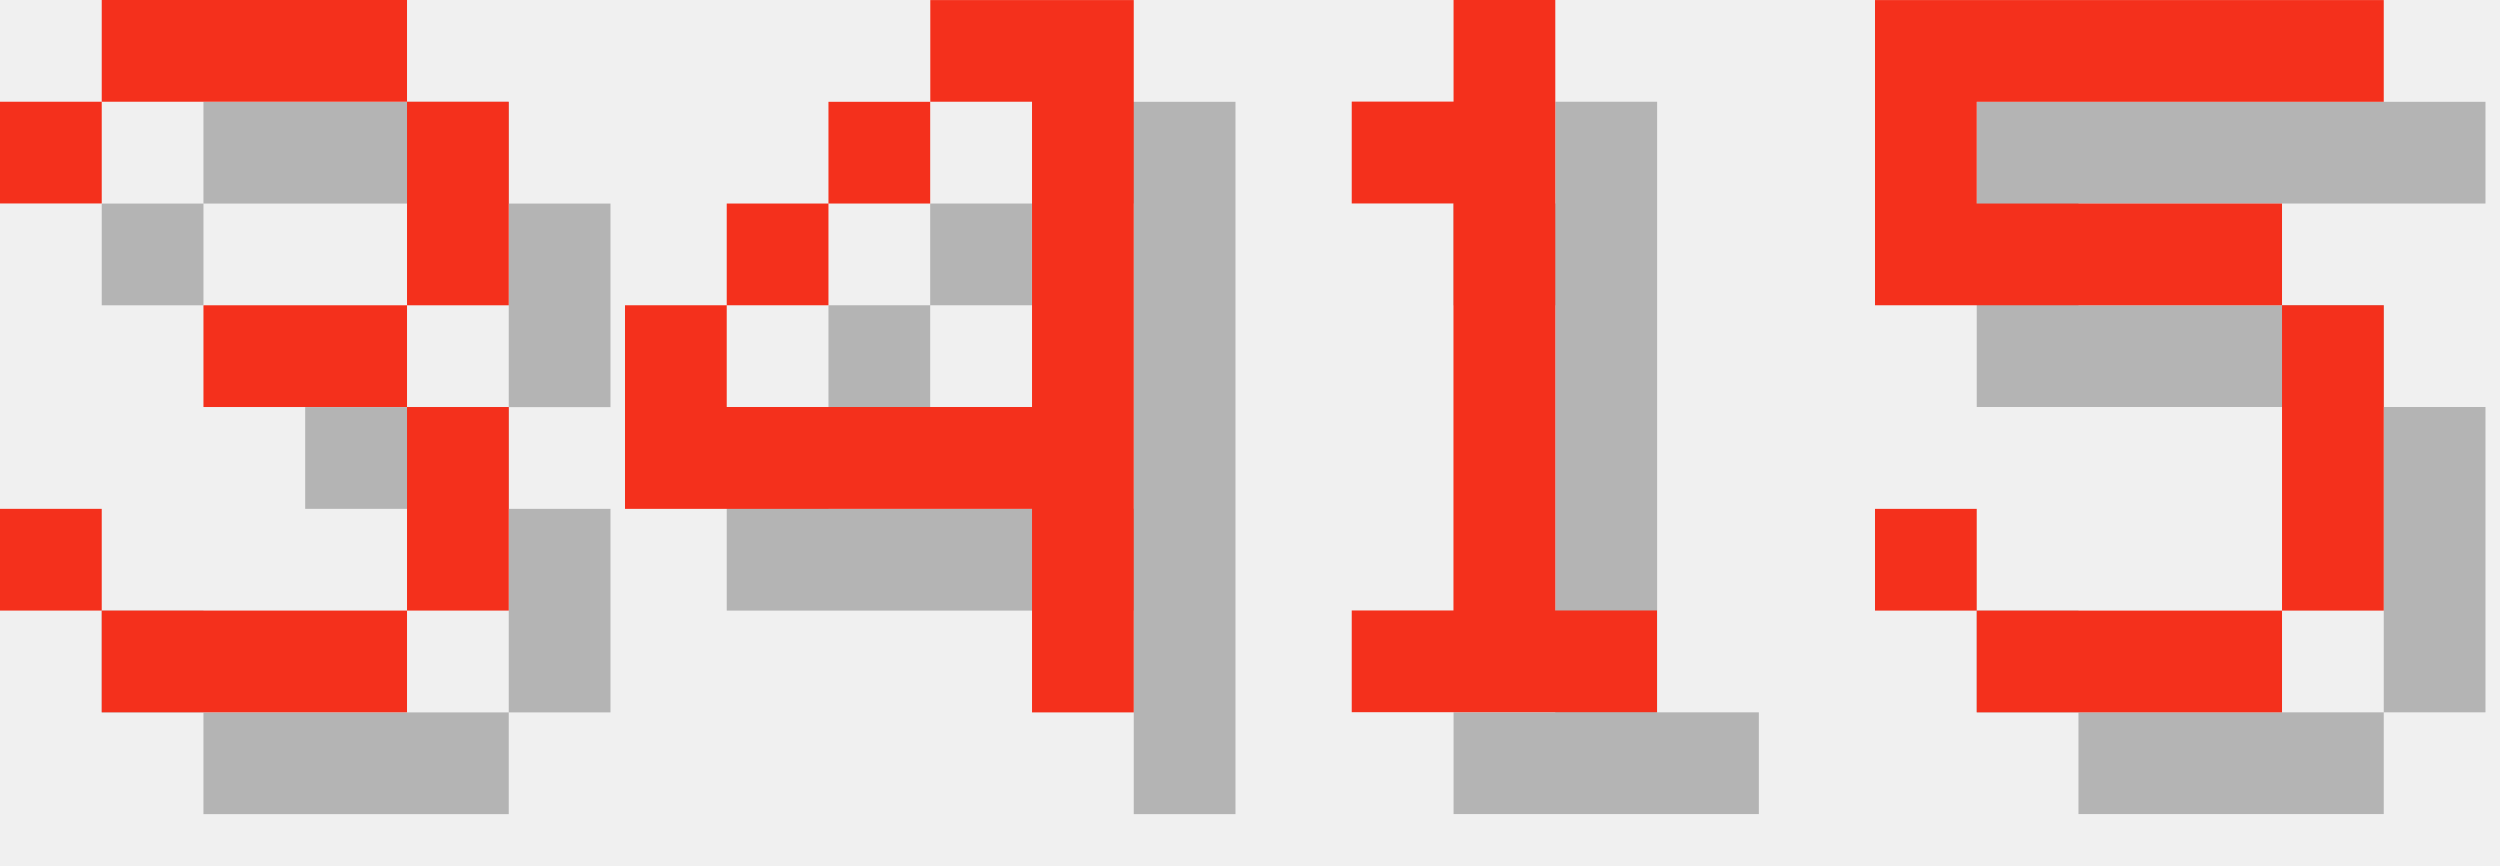
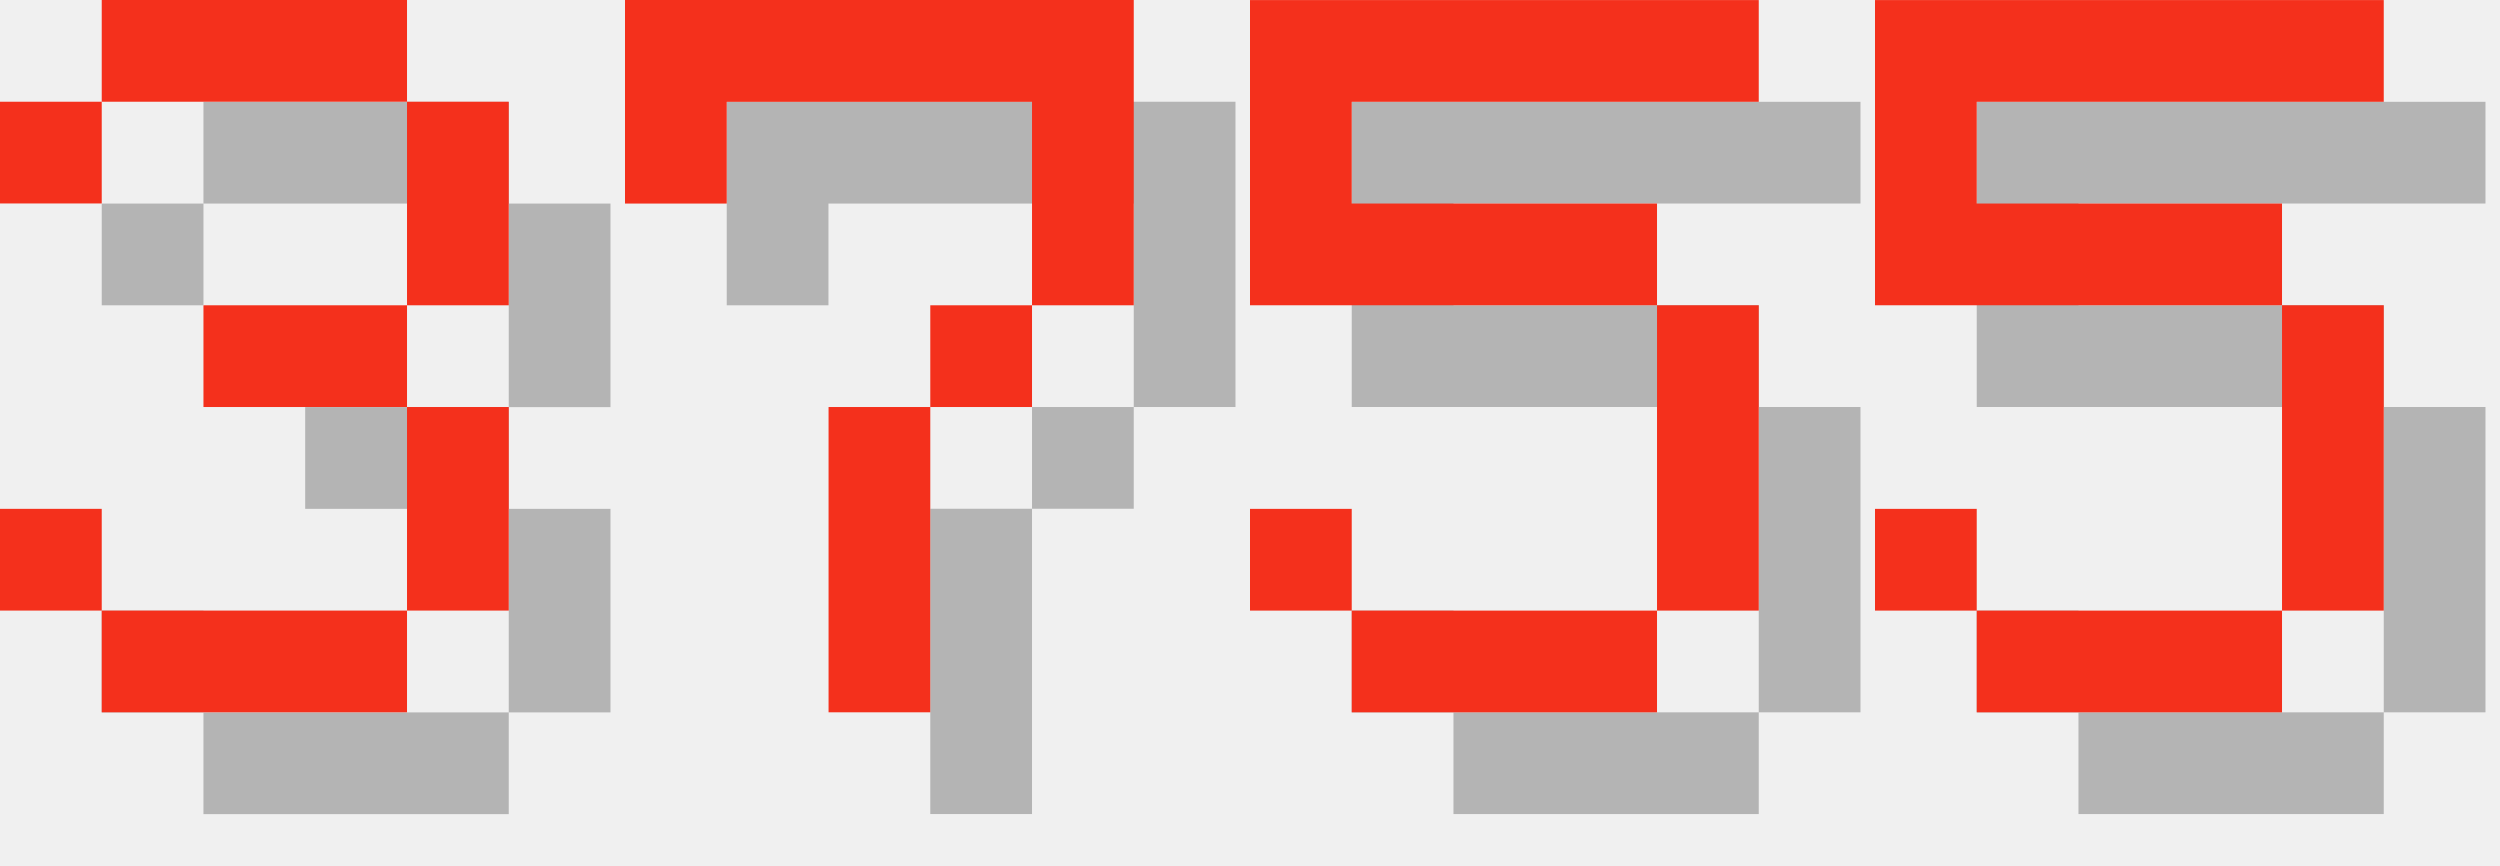
<svg xmlns="http://www.w3.org/2000/svg" version="1.1" width="104.0" height="36">
  <style>
        .text-foreground {
            fill: #F4301C;
        }
        .text-shadow {
            fill: #000000;
            fill-opacity: 0.25;
        }
    </style>
  <g class="digit" id="digit_3" transform="translate(0.0, 0), scale(4)">
    <path id="digit_3_shadow" class="text-shadow" d="m1.058 2.117v1.058h1.058v-1.058h3.175v2.117h-2.117v1.058h2.117v2.117h-3.175v-1.058h-1.058v1.058h1.058v1.058h3.175v-1.058h1.058v-2.117h-1.058v-1.058h1.058v-2.117h-1.058v-1.058h-3.175v1.058h-1.058z" fill-opacity=".5" style="paint-order:stroke fill markers" />
    <path id="digit_3_fg" class="text-foreground" d="m0 1.058v1.058h1.058v-1.058h3.175v2.117h-2.117v1.058h2.117v2.117h-3.175v-1.058h-1.058v1.058h1.058v1.058h3.175v-1.058h1.058v-2.117h-1.058v-1.058h1.058v-2.117h-1.058v-1.058h-3.175v1.058h-1.058z" fill="#fff" style="paint-order:stroke fill markers" />
  </g>
-   <g class="digit" id="digit_4" transform="translate(26.0, 0), scale(4)">
-     <path id="digit_4_shadow" class="text-shadow" d="m4.233 1.058v1.058h1.058v3.175h-3.175v-1.058h-1.058v2.117h4.233v2.117h1.058v-7.408h-2.117zm-2.117 3.175h1.058v-1.058h-1.058v1.058zm1.058-1.058h1.058v-1.058h-1.058v1.058z" fill-opacity=".5" style="paint-order:stroke fill markers" />
-     <path id="digit_4_fg" class="text-foreground" d="m3.175 0v1.058h1.058v3.175h-3.175v-1.058h-1.058v2.117h4.233v2.117h1.058v-7.408h-2.117zm-2.117 3.175h1.058v-1.058h-1.058v1.058zm1.058-1.058h1.058v-1.058h-1.058v1.058z" fill="#fff" style="paint-order:stroke fill markers" />
+   <g class="digit" id="digit_7" transform="translate(26.0, 0), scale(4)">
+     <path id="digit_7_shadow" class="text-shadow" d="m1.058 1.058 2e-6 2.117h1.058v-1.058h3.175v1.058l2e-7 1.058h-1.058v1.058h-1.058l4e-7 3.175 1.058 1e-7v-3.175h1.058v-1.058h1.058l5e-7 -1.058v-2.117z" fill-opacity=".5" style="paint-order:stroke fill markers" />
+     <path id="digit_7_fg" class="text-foreground" d="m0 0 2e-6 2.117h1.058v-1.058h3.175v1.058l2e-7 1.058h-1.058v1.058h-1.058l4e-7 3.175 1.058 1e-7v-3.175h1.058v-1.058h1.058l5e-7 -1.058v-2.117z" fill="#fff" style="paint-order:stroke fill markers" />
  </g>
-   <g class="digit" id="digit_1" transform="translate(52.0, 0), scale(4)">
-     <path id="digit_1_shadow" class="text-shadow" d="m2.117 2.117v1.058h1.058v4.233h-1.058v1.058h3.175v-1.058h-1.058v-6.35h-1.058v1.058h-1.058z" fill-opacity=".5" style="paint-order:stroke fill markers" />
-     <path id="digit_1_fg" class="text-foreground" d="m1.058 1.058v1.058h1.058v4.233h-1.058v1.058h3.175v-1.058h-1.058v-6.35h-1.058v1.058h-1.058z" fill="#fff" style="paint-order:stroke fill markers" />
+   <g class="digit" id="digit_5" transform="translate(52.0, 0), scale(4)">
+     <path id="digit_5_shadow" class="text-shadow" d="m1.058 1.058v3.175h4.233v3.175h-3.175v-1.058h-1.058v1.058h1.058v1.058h3.175v-1.058h1.058v-3.175h-1.058v-1.058h-3.175v-1.058h4.233v-1.058h-5.292z" fill-opacity=".5" style="paint-order:stroke fill markers" />
+     <path id="digit_5_fg" class="text-foreground" d="m0 0v3.175h4.233v3.175h-3.175v-1.058h-1.058v1.058h1.058v1.058h3.175v-1.058h1.058v-3.175h-1.058v-1.058h-3.175v-1.058h4.233v-1.058h-5.292z" fill="#fff" style="paint-order:stroke fill markers" />
  </g>
  <g class="digit" id="digit_5" transform="translate(78.0, 0), scale(4)">
    <path id="digit_5_shadow" class="text-shadow" d="m1.058 1.058v3.175h4.233v3.175h-3.175v-1.058h-1.058v1.058h1.058v1.058h3.175v-1.058h1.058v-3.175h-1.058v-1.058h-3.175v-1.058h4.233v-1.058h-5.292z" fill-opacity=".5" style="paint-order:stroke fill markers" />
    <path id="digit_5_fg" class="text-foreground" d="m0 0v3.175h4.233v3.175h-3.175v-1.058h-1.058v1.058h1.058v1.058h3.175v-1.058h1.058v-3.175h-1.058v-1.058h-3.175v-1.058h4.233v-1.058h-5.292z" fill="#fff" style="paint-order:stroke fill markers" />
  </g>
</svg>
